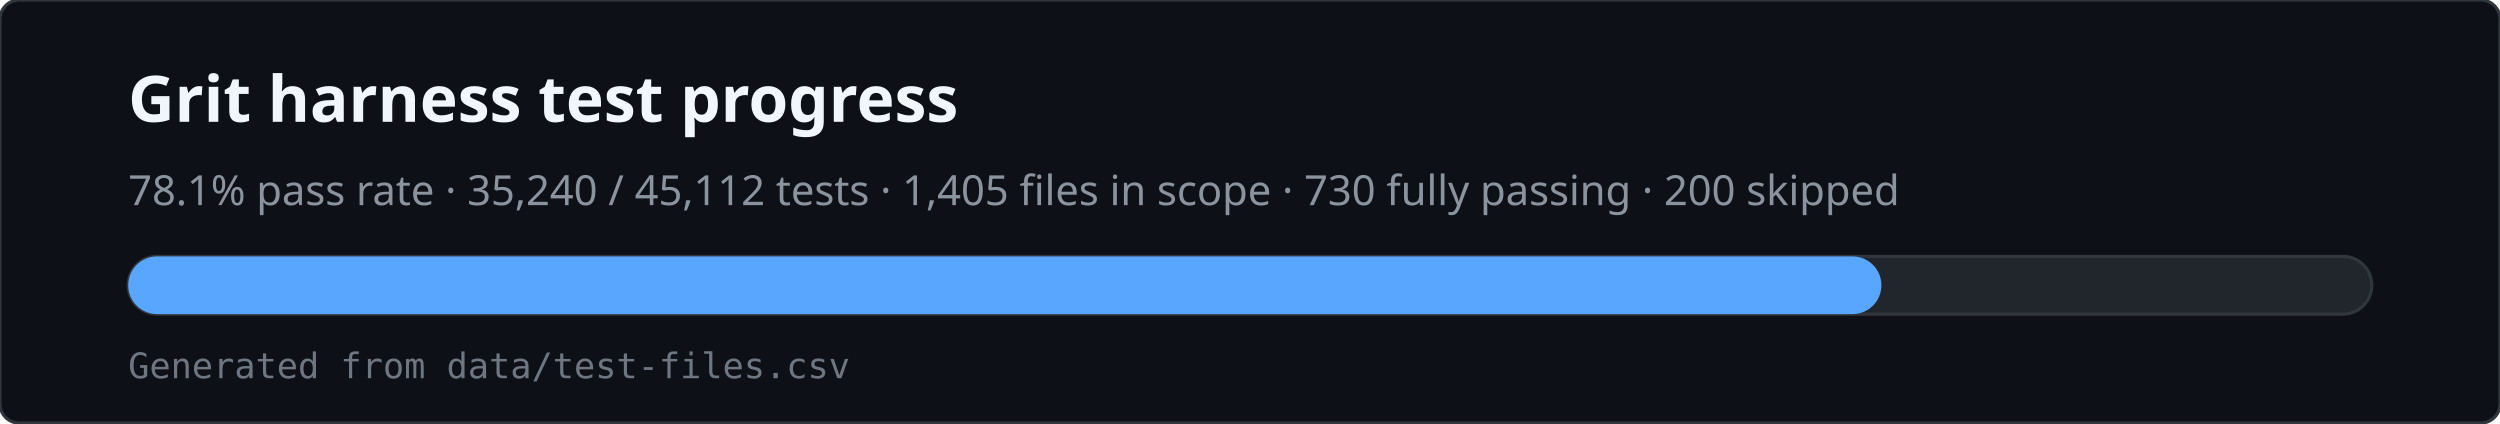
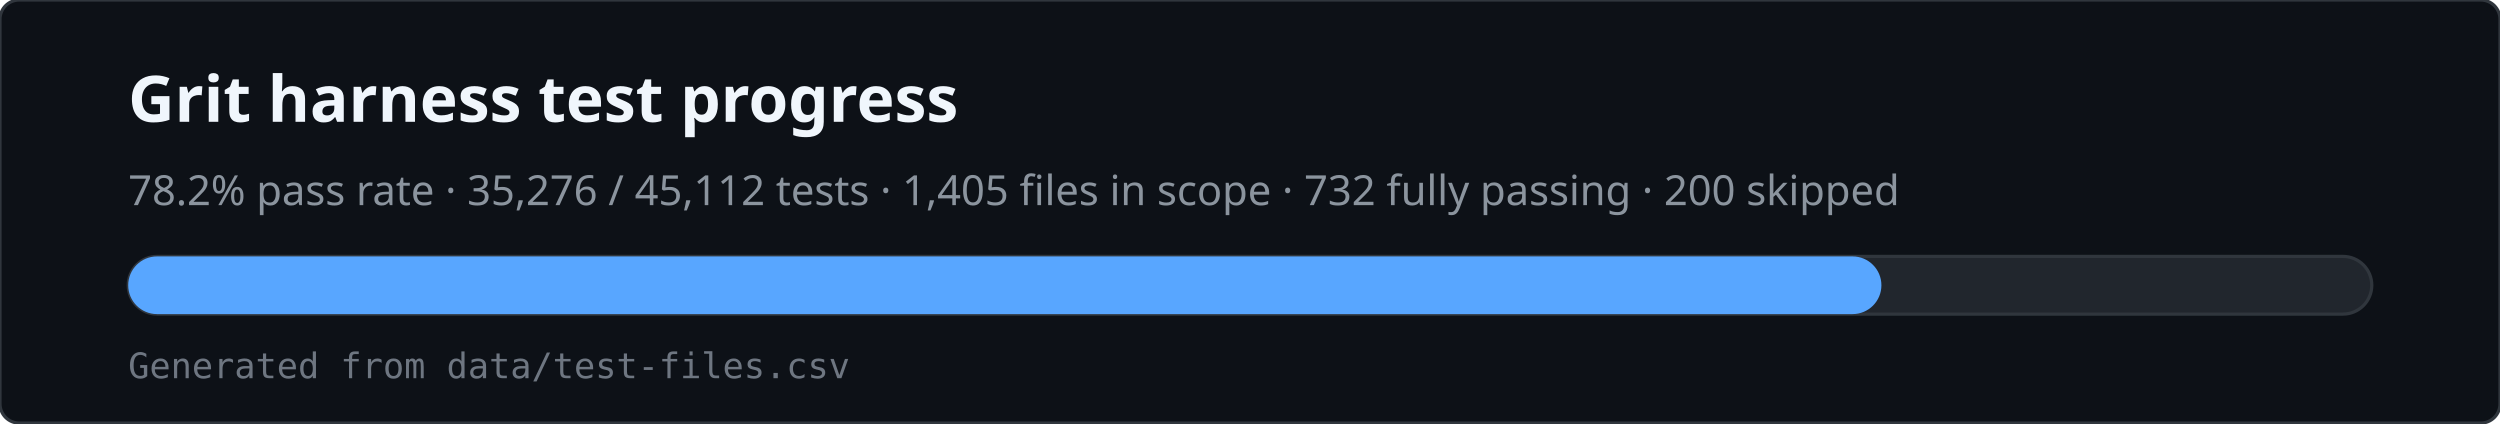
<svg xmlns="http://www.w3.org/2000/svg" viewBox="0 0 780 132" width="780" height="132" role="img" aria-labelledby="svg-title svg-desc">
  <rect x="0" y="0" width="780" height="132" rx="6" fill="#0d1117" stroke="#30363d" />
  <text x="40" y="38" fill="#f0f6fc" font-family="ui-sans-serif,system-ui,sans-serif" font-size="20" font-weight="600">Grit harness test progress</text>
-   <text x="40" y="64" fill="#8b949e" font-family="ui-sans-serif,system-ui,sans-serif" font-size="13">78.1% pass rate · 35,240 / 45,112 tests · 1,405 files in scope · 730 fully passing · 200 skipped</text>
+   <text x="40" y="64" fill="#8b949e" font-family="ui-sans-serif,system-ui,sans-serif" font-size="13">78.2% pass rate · 35,276 / 45,112 tests · 1,405 files in scope · 732 fully passing · 200 skipped</text>
  <rect x="40" y="80" width="700" height="18" rx="9" fill="#21262d" stroke="#30363d" />
  <rect x="40" y="80" width="547" height="18" rx="9" fill="#58a6ff" />
  <text x="40" y="118" fill="#6e7681" font-family="ui-monospace,monospace" font-size="11">Generated from data/test-files.csv</text>
</svg>
